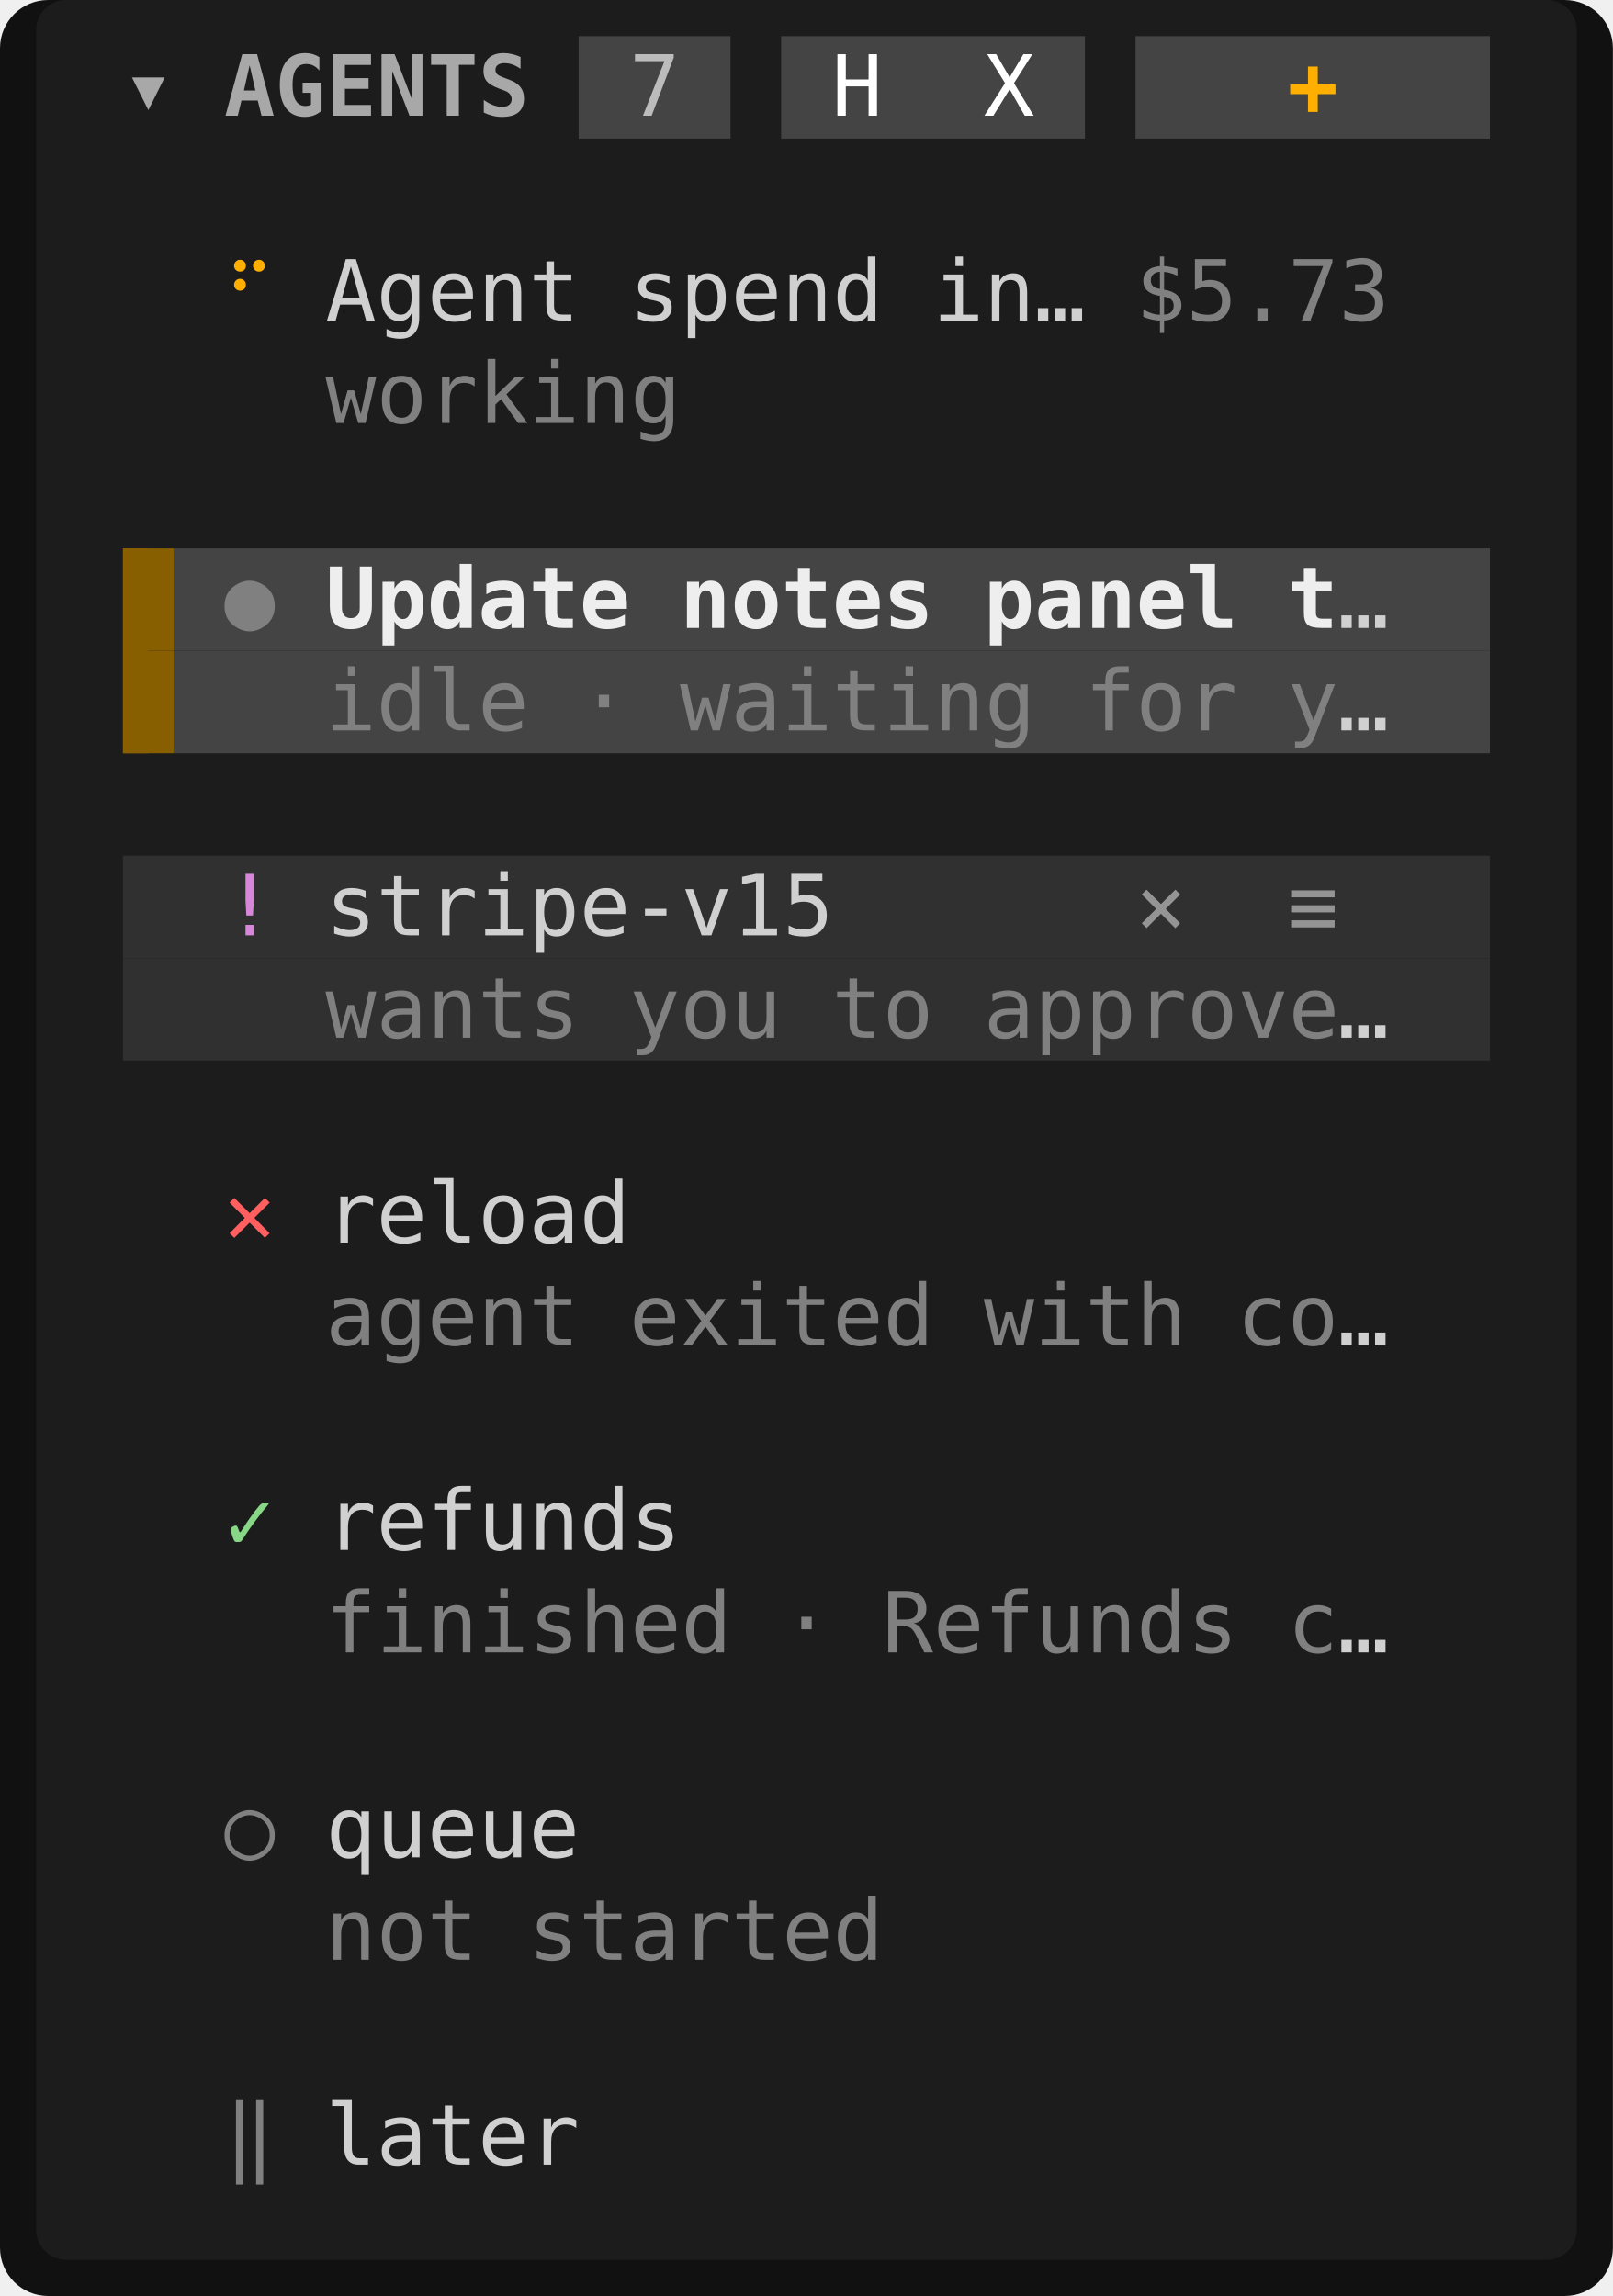
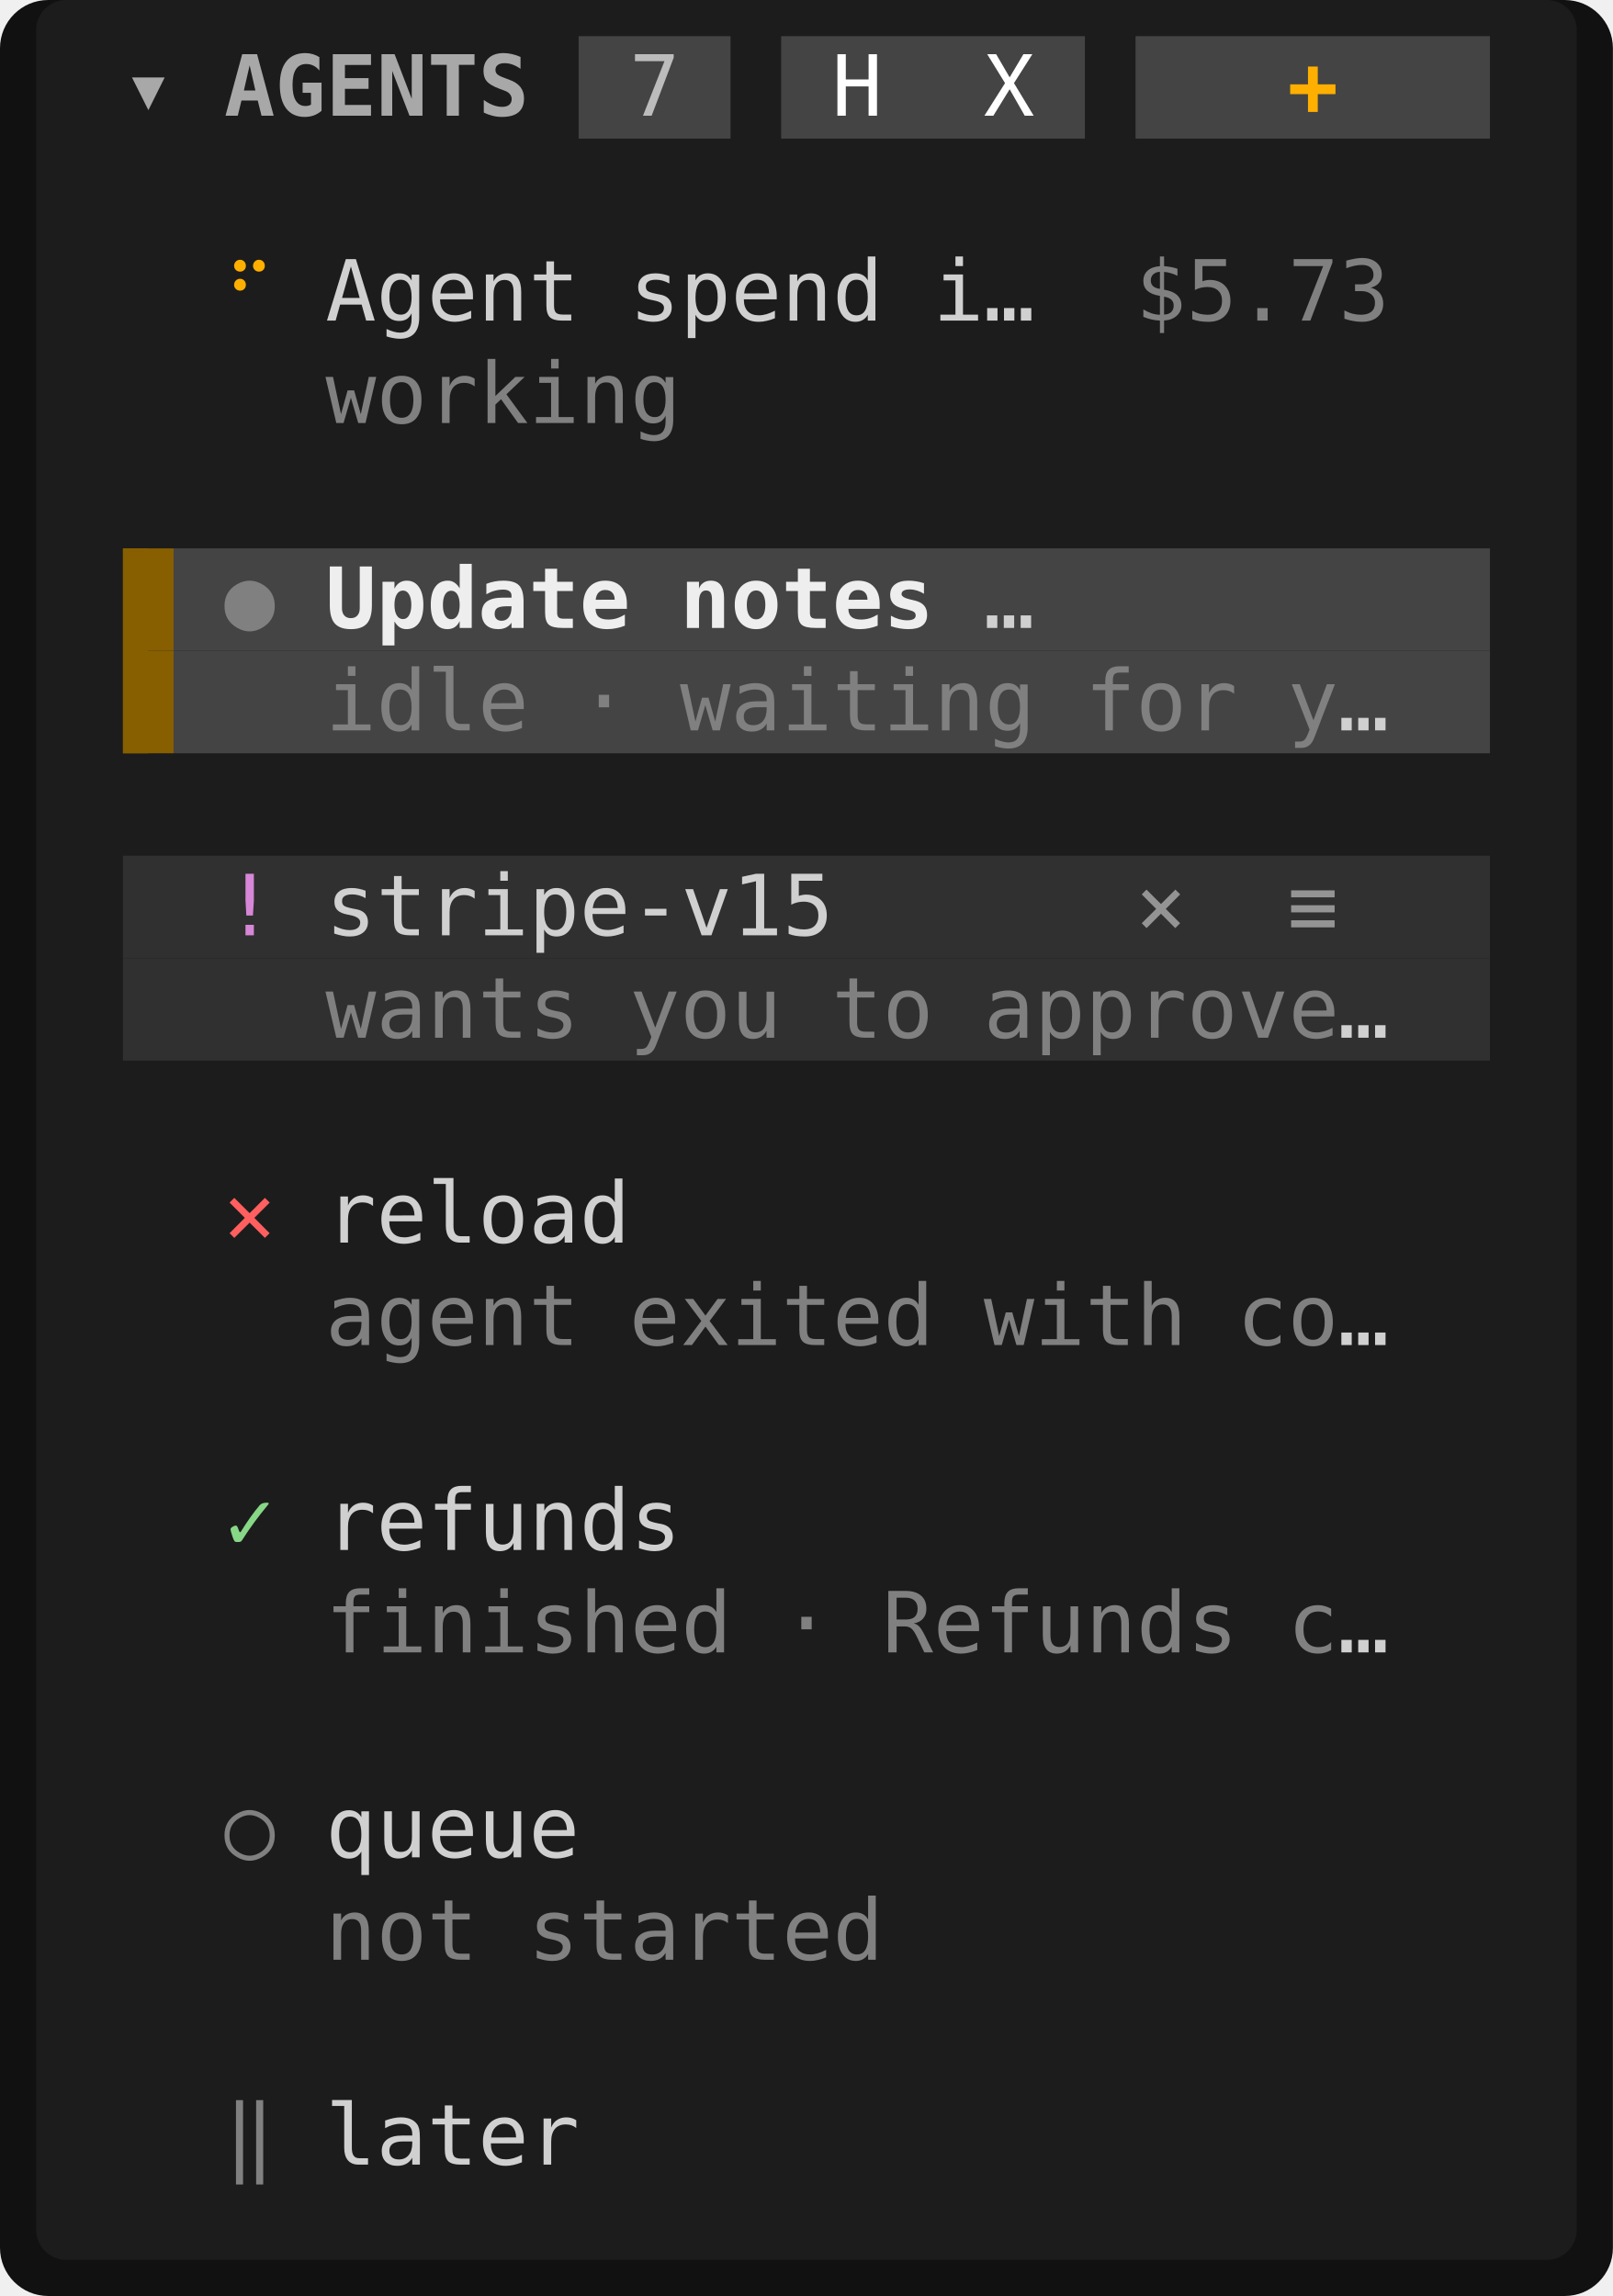
<svg xmlns="http://www.w3.org/2000/svg" viewBox="0 0 267.6 381" width="267.6" height="381" font-family="ui-monospace,SFMono-Regular,Menlo,Consolas,'DejaVu Sans Mono','Liberation Mono',monospace" font-size="14" role="img" aria-label="Tade">
  <rect width="267.6" height="381" rx="8" fill="#111111" />
  <rect x="6" y="0" width="255.6" height="375" rx="5" fill="#1c1c1c" />
  <rect x="96" y="6" width="25.2" height="17" fill="#444444" />
  <rect x="129.6" y="6" width="50.4" height="17" fill="#444444" />
  <rect x="188.4" y="6" width="58.8" height="17" fill="#444444" />
  <rect x="20.4" y="91" width="8.4" height="17" fill="#875f00" />
  <rect x="28.8" y="91" width="218.4" height="17" fill="#444444" />
  <rect x="20.4" y="108" width="8.4" height="17" fill="#875f00" />
  <rect x="28.8" y="108" width="218.4" height="17" fill="#444444" />
  <rect x="20.4" y="142" width="226.8" height="17" fill="#303030" />
  <rect x="20.4" y="159" width="226.8" height="17" fill="#303030" />
  <rect x="20.4" y="91" width="4.2" height="34" fill="#875f00" />
  <text x="20.4" y="19.2" textLength="8.4" lengthAdjust="spacingAndGlyphs" fill="#a8a8a8" font-weight="700">▾</text>
  <text x="37.2" y="19.2" textLength="50.4" lengthAdjust="spacingAndGlyphs" fill="#a8a8a8" font-weight="700">AGENTS</text>
  <text x="104.4" y="19.2" textLength="8.4" lengthAdjust="spacingAndGlyphs" fill="#bcbcbc">7</text>
  <text x="138" y="19.2" textLength="8.4" lengthAdjust="spacingAndGlyphs" fill="#ffffff">H</text>
  <text x="163.2" y="19.2" textLength="8.4" lengthAdjust="spacingAndGlyphs" fill="#ffffff">X</text>
  <text x="213.6" y="19.2" textLength="8.4" lengthAdjust="spacingAndGlyphs" fill="#ffaf00" font-weight="700">+</text>
  <text x="37.2" y="53.2" textLength="8.4" lengthAdjust="spacingAndGlyphs" fill="#ffaf00">⠋</text>
  <text x="54" y="53.2" textLength="42" lengthAdjust="spacingAndGlyphs" fill="#d0d0d0">Agent</text>
  <text x="104.4" y="53.2" textLength="42" lengthAdjust="spacingAndGlyphs" fill="#d0d0d0">spend</text>
-   <text x="154.8" y="53.2" textLength="25.2" lengthAdjust="spacingAndGlyphs" fill="#d0d0d0">in…</text>
+   <text x="154.8" y="53.2" textLength="16.8" lengthAdjust="spacingAndGlyphs" fill="#d0d0d0">i…</text>
  <text x="188.4" y="53.2" textLength="42" lengthAdjust="spacingAndGlyphs" fill="#808080">$5.73</text>
  <text x="54" y="70.2" textLength="58.8" lengthAdjust="spacingAndGlyphs" fill="#808080">working</text>
  <text x="37.2" y="104.2" textLength="8.4" lengthAdjust="spacingAndGlyphs" fill="#808080">●</text>
  <text x="54" y="104.2" textLength="50.4" lengthAdjust="spacingAndGlyphs" fill="#eeeeee" font-weight="700">Update</text>
  <text x="112.8" y="104.2" textLength="42" lengthAdjust="spacingAndGlyphs" fill="#eeeeee" font-weight="700">notes</text>
-   <text x="163.2" y="104.2" textLength="42" lengthAdjust="spacingAndGlyphs" fill="#eeeeee" font-weight="700">panel</text>
-   <text x="213.6" y="104.2" textLength="8.4" lengthAdjust="spacingAndGlyphs" fill="#eeeeee" font-weight="700">t</text>
-   <text x="222" y="104.2" textLength="8.4" lengthAdjust="spacingAndGlyphs" fill="#d0d0d0">…</text>
+   <text x="163.2" y="104.2" textLength="8.4" lengthAdjust="spacingAndGlyphs" fill="#d0d0d0">…</text>
  <text x="54" y="121.2" textLength="33.6" lengthAdjust="spacingAndGlyphs" fill="#808080">idle</text>
  <text x="96" y="121.2" textLength="8.4" lengthAdjust="spacingAndGlyphs" fill="#808080">·</text>
  <text x="112.8" y="121.2" textLength="58.8" lengthAdjust="spacingAndGlyphs" fill="#808080">waiting</text>
  <text x="180" y="121.2" textLength="25.2" lengthAdjust="spacingAndGlyphs" fill="#808080">for</text>
  <text x="213.6" y="121.2" textLength="8.4" lengthAdjust="spacingAndGlyphs" fill="#808080">y</text>
  <text x="222" y="121.2" textLength="8.4" lengthAdjust="spacingAndGlyphs" fill="#d0d0d0">…</text>
  <text x="37.2" y="155.2" textLength="8.4" lengthAdjust="spacingAndGlyphs" fill="#d787d7">!</text>
  <text x="54" y="155.2" textLength="84" lengthAdjust="spacingAndGlyphs" fill="#d0d0d0">stripe-v15</text>
  <text x="188.4" y="155.2" textLength="8.4" lengthAdjust="spacingAndGlyphs" fill="#949494">×</text>
  <text x="213.6" y="155.2" textLength="8.4" lengthAdjust="spacingAndGlyphs" fill="#949494">≡</text>
  <text x="54" y="172.2" textLength="42" lengthAdjust="spacingAndGlyphs" fill="#808080">wants</text>
  <text x="104.4" y="172.2" textLength="25.2" lengthAdjust="spacingAndGlyphs" fill="#808080">you</text>
  <text x="138" y="172.2" textLength="16.8" lengthAdjust="spacingAndGlyphs" fill="#808080">to</text>
  <text x="163.2" y="172.2" textLength="58.8" lengthAdjust="spacingAndGlyphs" fill="#808080">approve</text>
  <text x="222" y="172.2" textLength="8.4" lengthAdjust="spacingAndGlyphs" fill="#d0d0d0">…</text>
  <text x="37.2" y="206.2" textLength="8.4" lengthAdjust="spacingAndGlyphs" fill="#ff5f5f">✕</text>
  <text x="54" y="206.2" textLength="50.4" lengthAdjust="spacingAndGlyphs" fill="#d0d0d0">reload</text>
  <text x="54" y="223.2" textLength="42" lengthAdjust="spacingAndGlyphs" fill="#808080">agent</text>
  <text x="104.4" y="223.2" textLength="50.4" lengthAdjust="spacingAndGlyphs" fill="#808080">exited</text>
  <text x="163.2" y="223.2" textLength="33.6" lengthAdjust="spacingAndGlyphs" fill="#808080">with</text>
  <text x="205.2" y="223.2" textLength="16.8" lengthAdjust="spacingAndGlyphs" fill="#808080">co</text>
  <text x="222" y="223.2" textLength="8.4" lengthAdjust="spacingAndGlyphs" fill="#d0d0d0">…</text>
  <text x="37.2" y="257.2" textLength="8.4" lengthAdjust="spacingAndGlyphs" fill="#87d787">✓</text>
  <text x="54" y="257.2" textLength="58.8" lengthAdjust="spacingAndGlyphs" fill="#d0d0d0">refunds</text>
  <text x="54" y="274.2" textLength="67.2" lengthAdjust="spacingAndGlyphs" fill="#808080">finished</text>
  <text x="129.6" y="274.2" textLength="8.4" lengthAdjust="spacingAndGlyphs" fill="#808080">·</text>
  <text x="146.4" y="274.2" textLength="58.8" lengthAdjust="spacingAndGlyphs" fill="#808080">Refunds</text>
  <text x="213.6" y="274.2" textLength="8.4" lengthAdjust="spacingAndGlyphs" fill="#808080">c</text>
  <text x="222" y="274.2" textLength="8.4" lengthAdjust="spacingAndGlyphs" fill="#d0d0d0">…</text>
  <text x="37.2" y="308.2" textLength="8.4" lengthAdjust="spacingAndGlyphs" fill="#808080">○</text>
  <text x="54" y="308.2" textLength="42" lengthAdjust="spacingAndGlyphs" fill="#d0d0d0">queue</text>
  <text x="54" y="325.2" textLength="25.2" lengthAdjust="spacingAndGlyphs" fill="#808080">not</text>
  <text x="87.6" y="325.2" textLength="58.8" lengthAdjust="spacingAndGlyphs" fill="#808080">started</text>
  <text x="37.2" y="359.2" textLength="8.4" lengthAdjust="spacingAndGlyphs" fill="#808080">‖</text>
  <text x="54" y="359.2" textLength="42" lengthAdjust="spacingAndGlyphs" fill="#d0d0d0">later</text>
</svg>
